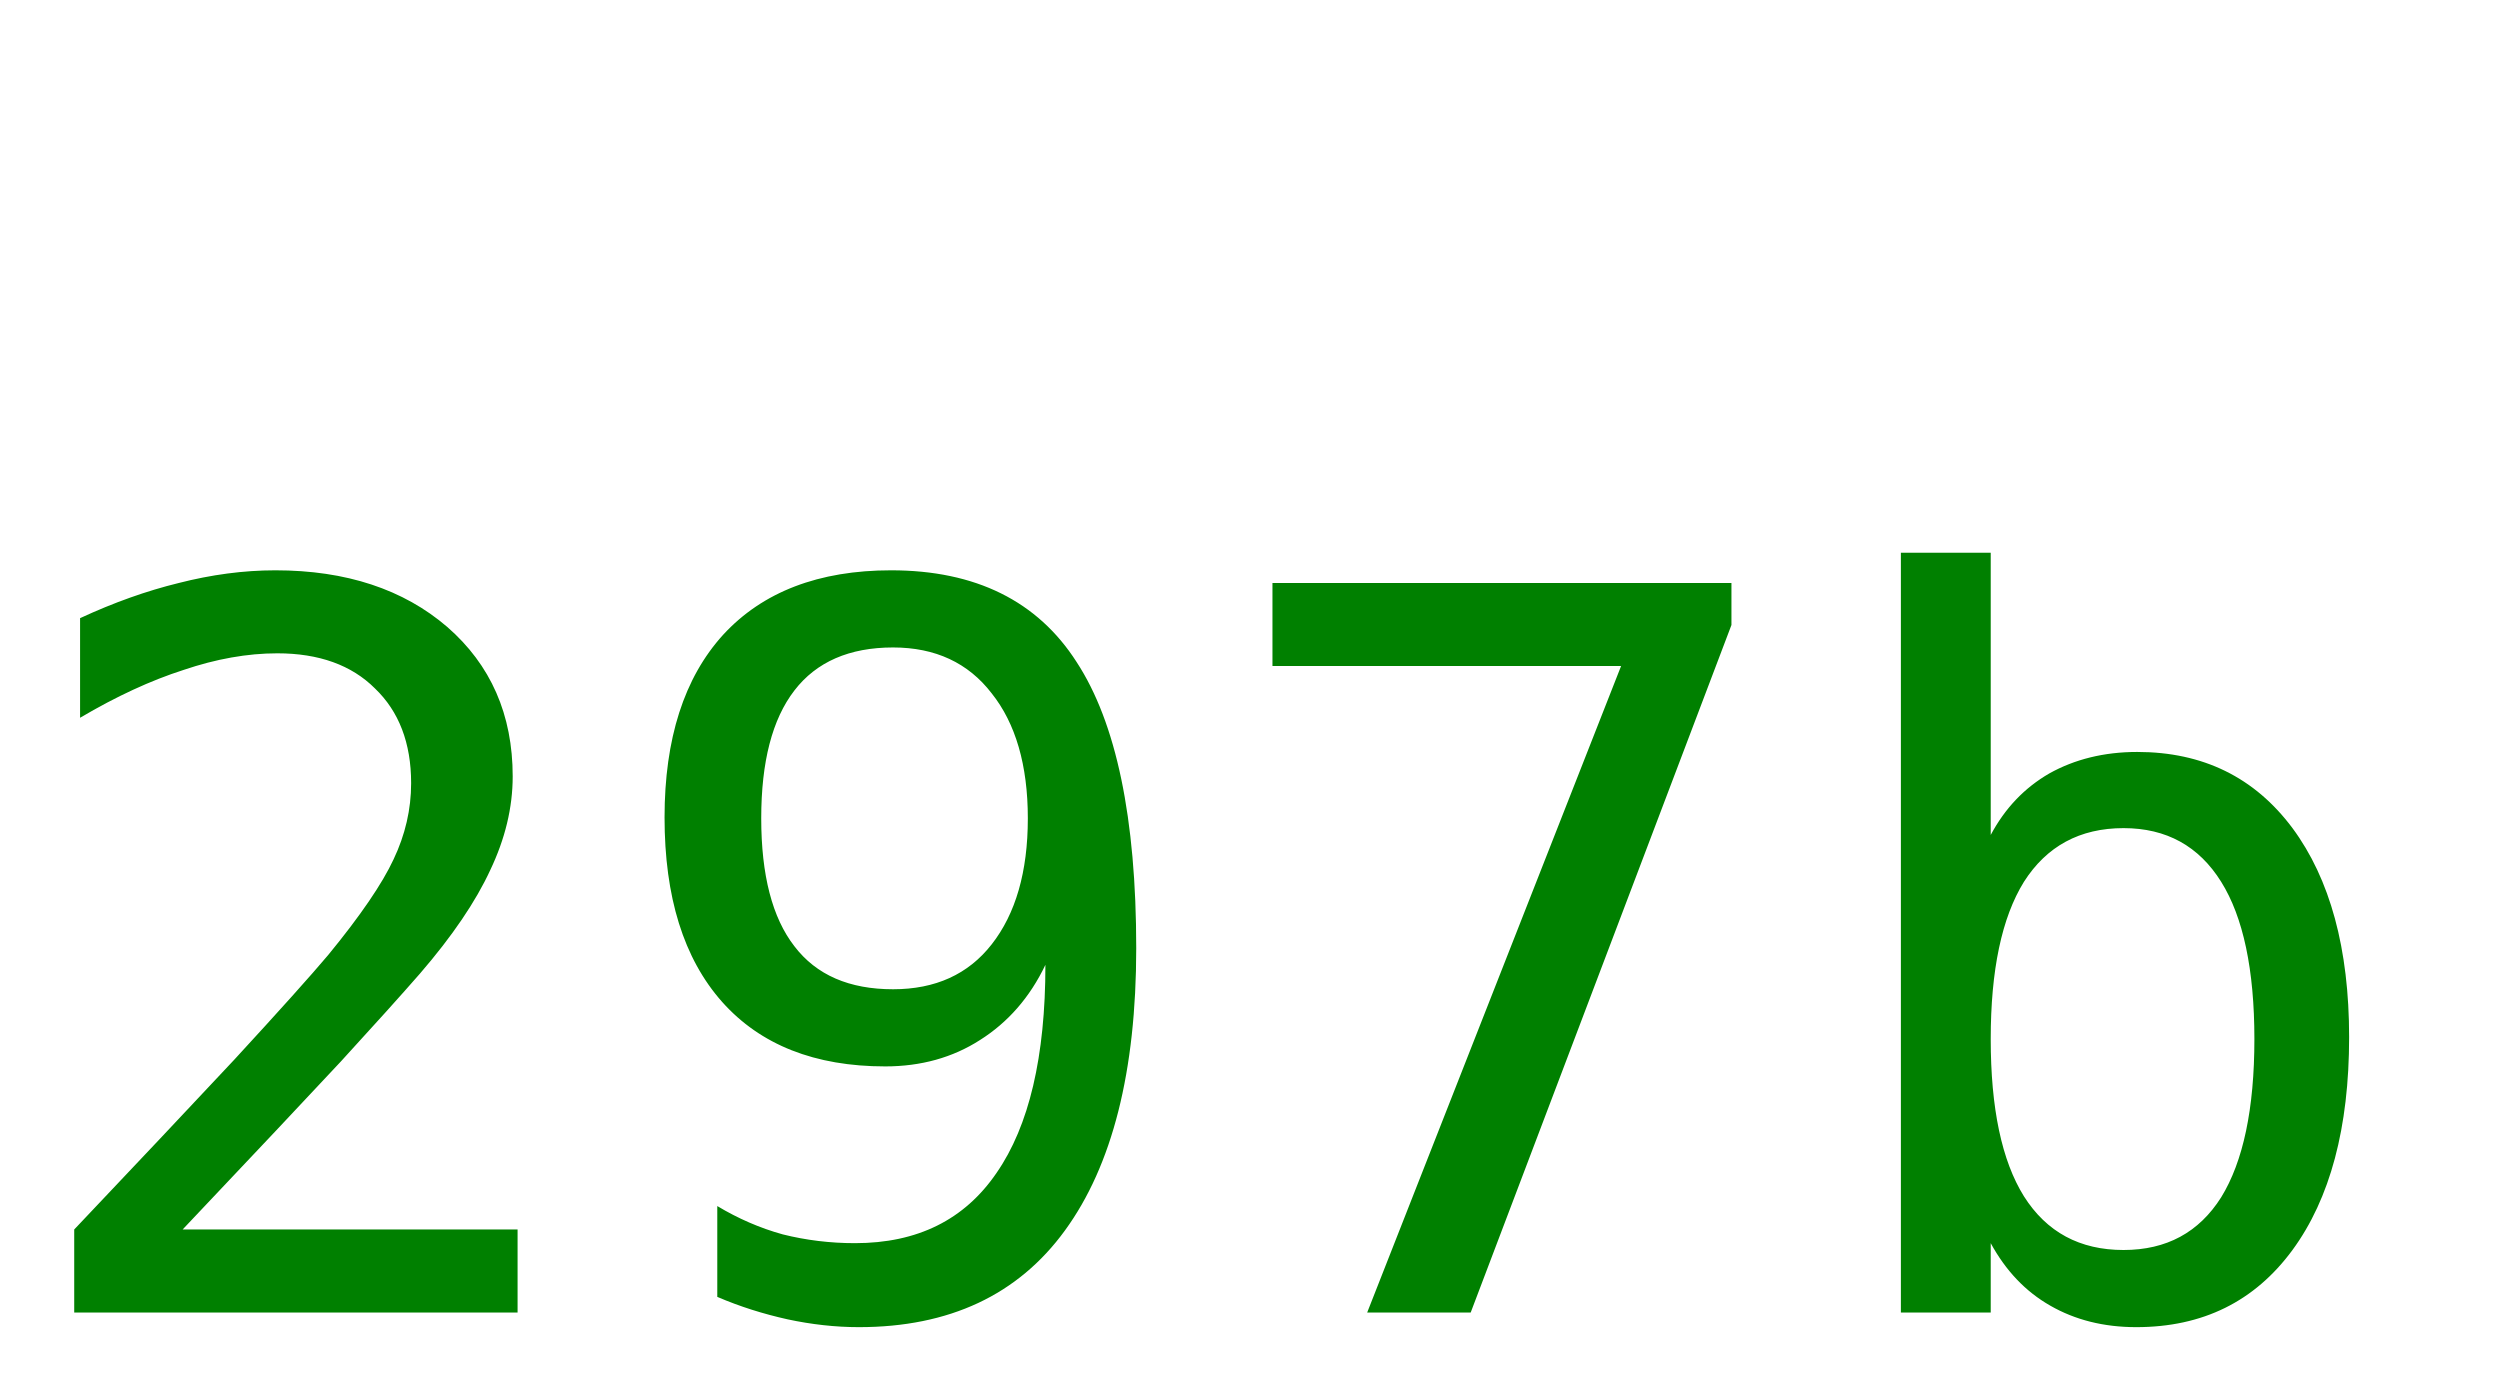
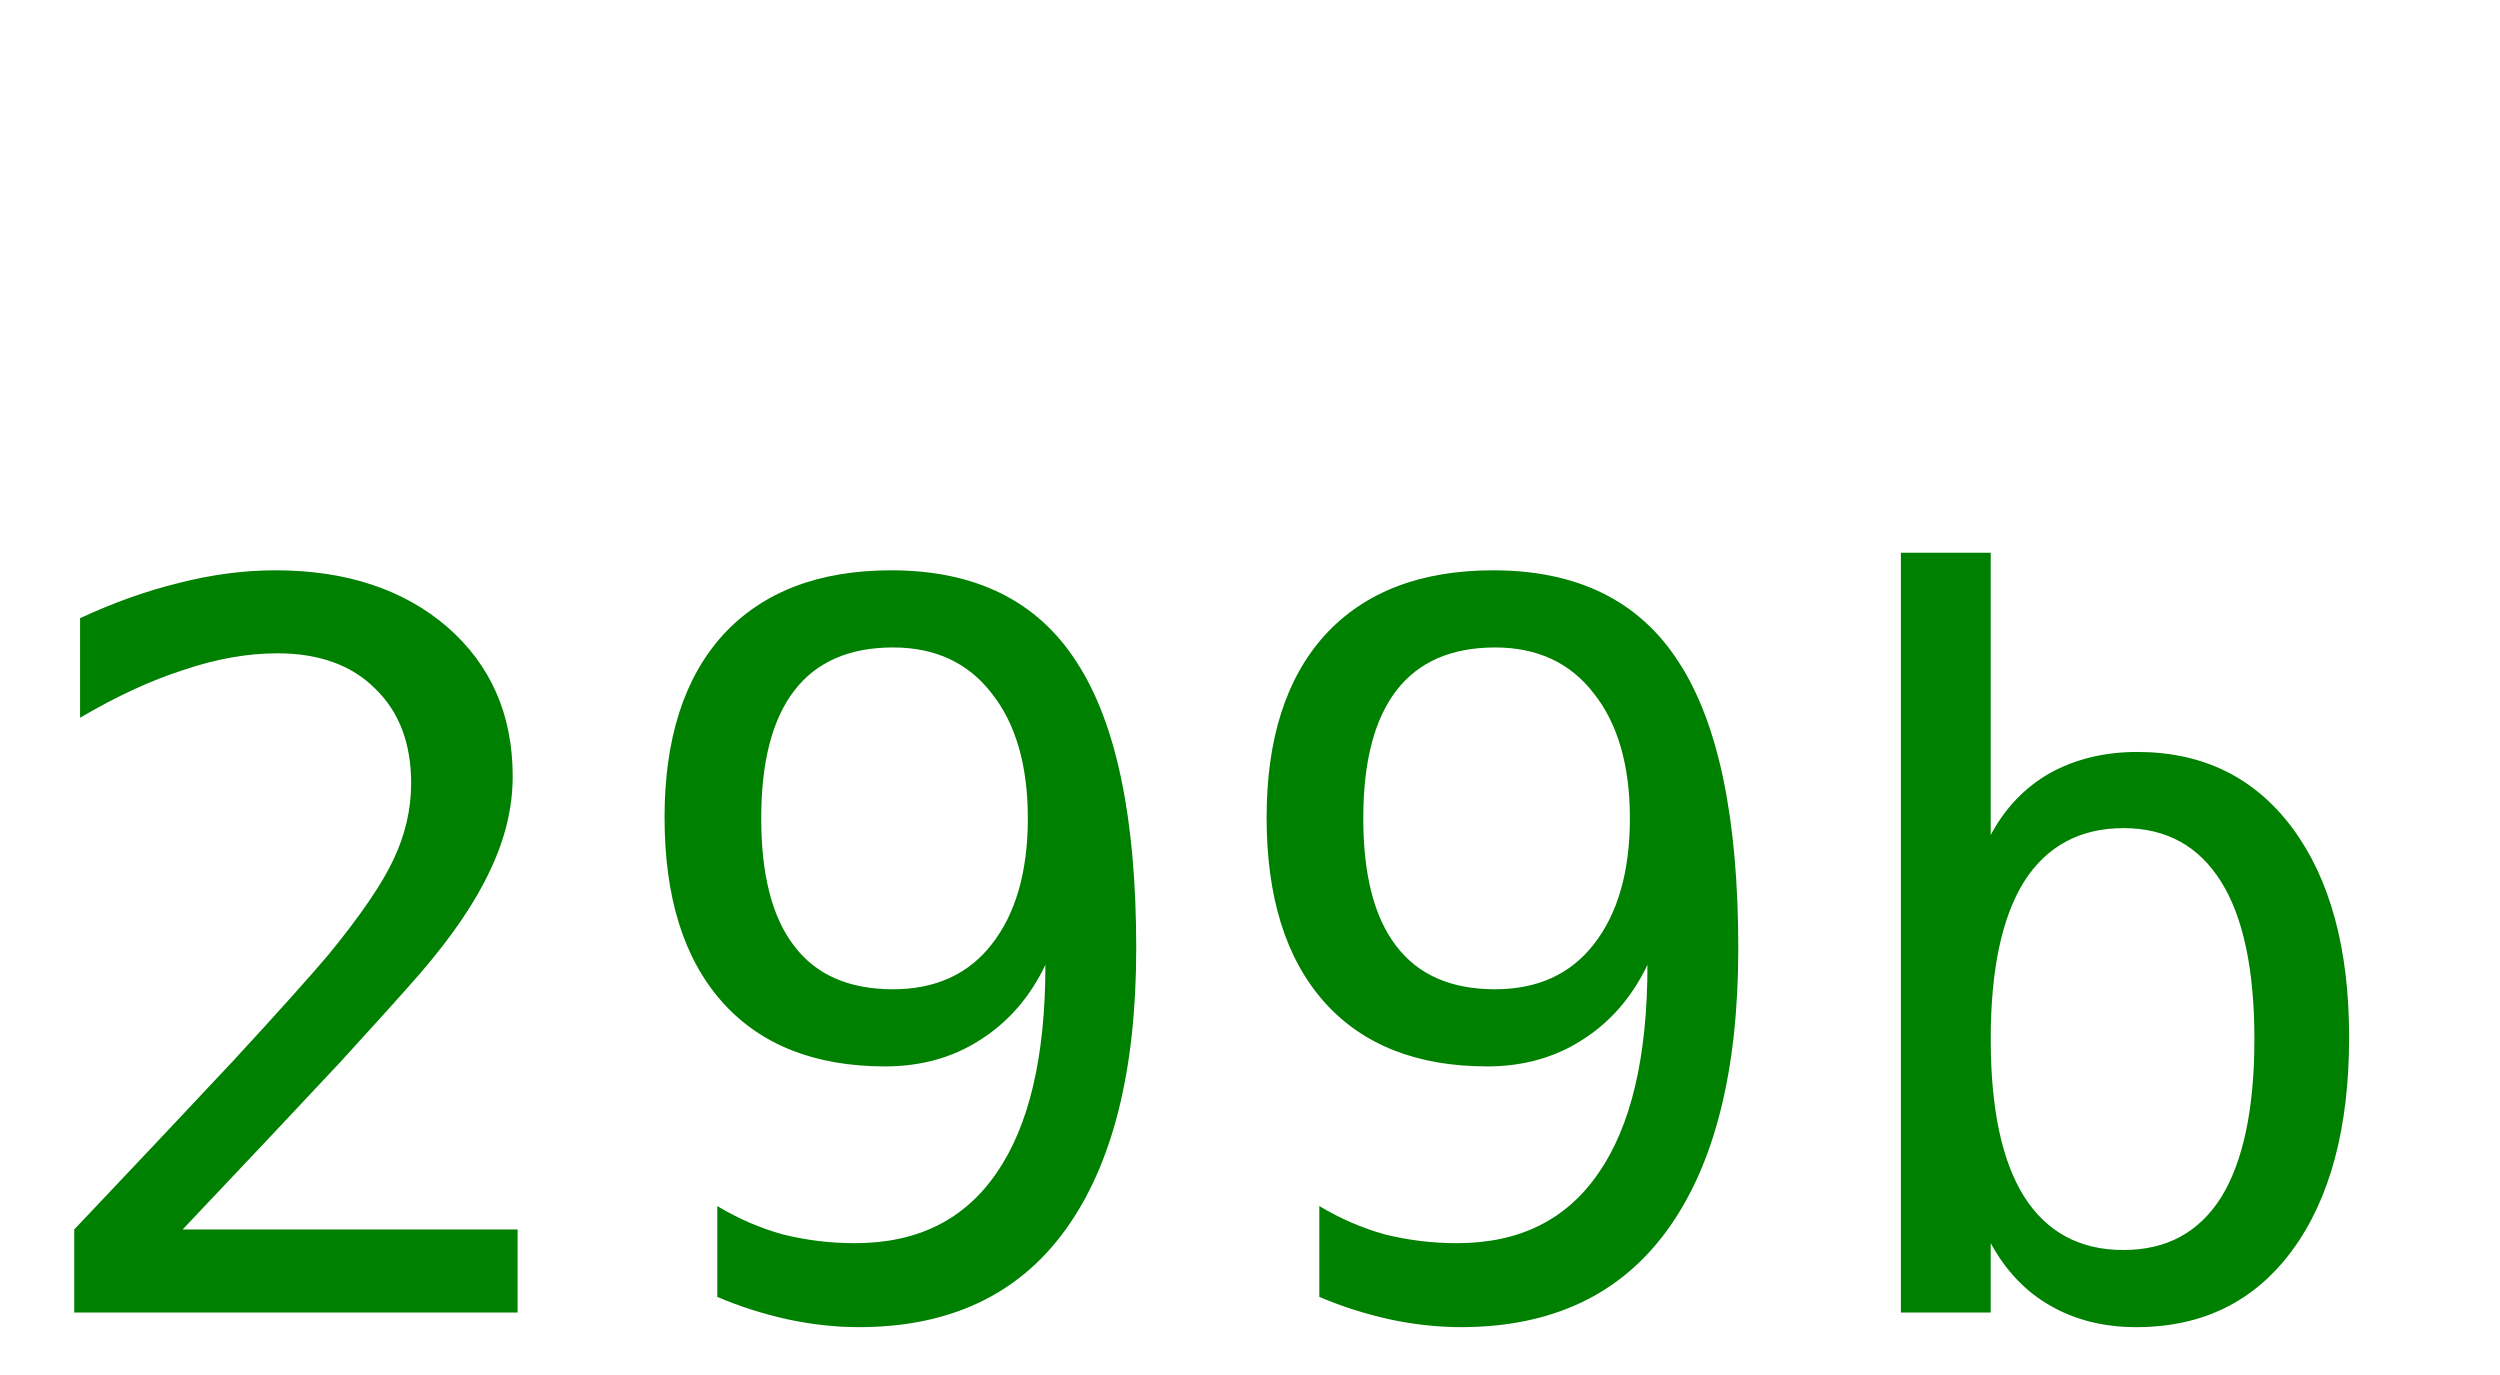
<svg xmlns="http://www.w3.org/2000/svg" width="40" height="22">
-   <text y="21" font-size="16px" font-family="monospace" fill="green">297b</text>
+   <text y="21" font-size="16px" font-family="monospace" fill="green">299b</text>
</svg>
